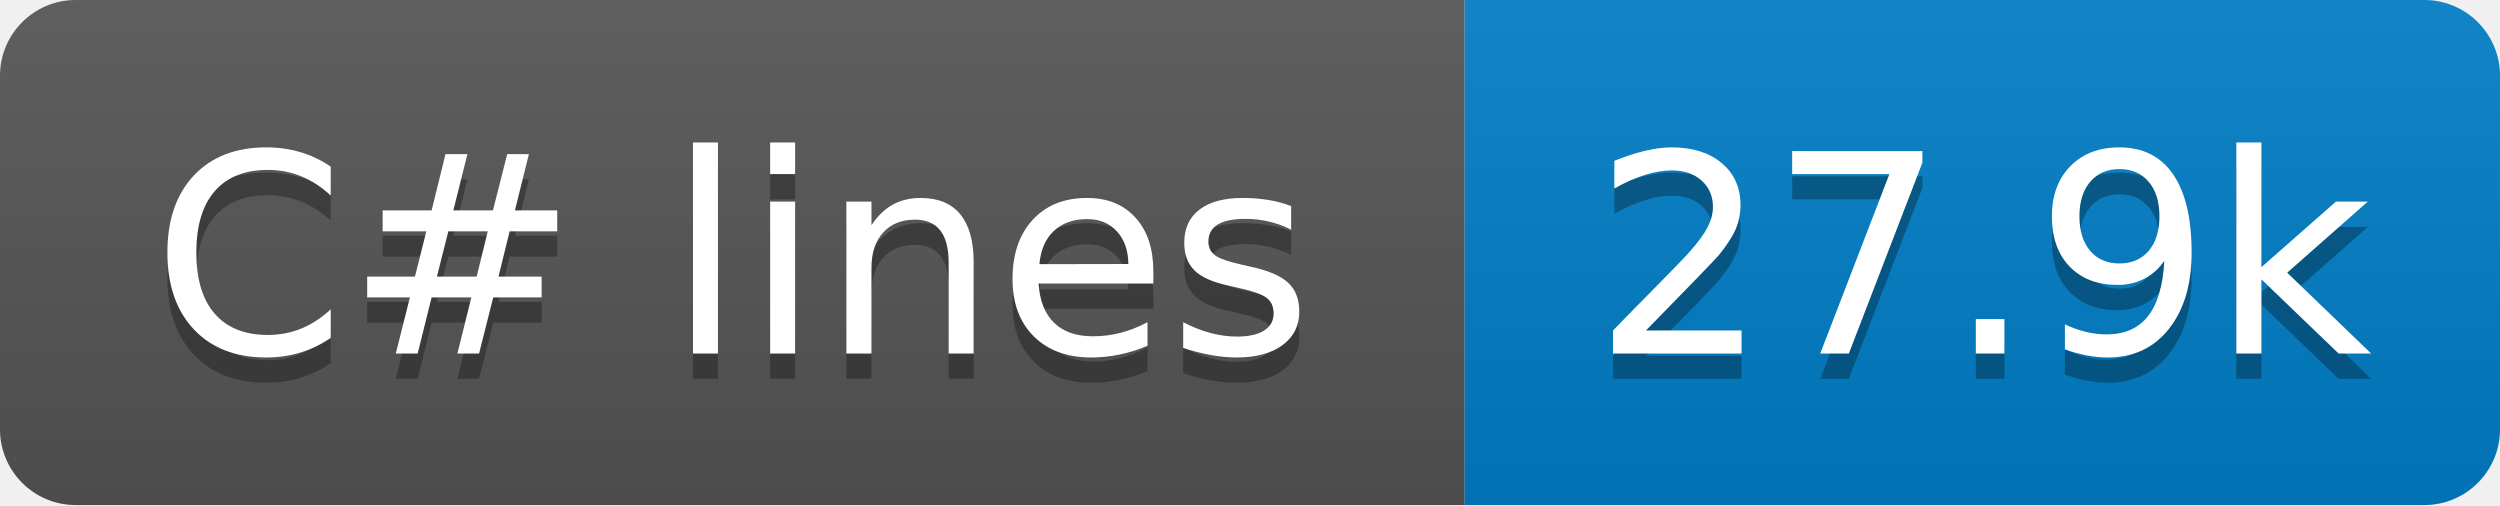
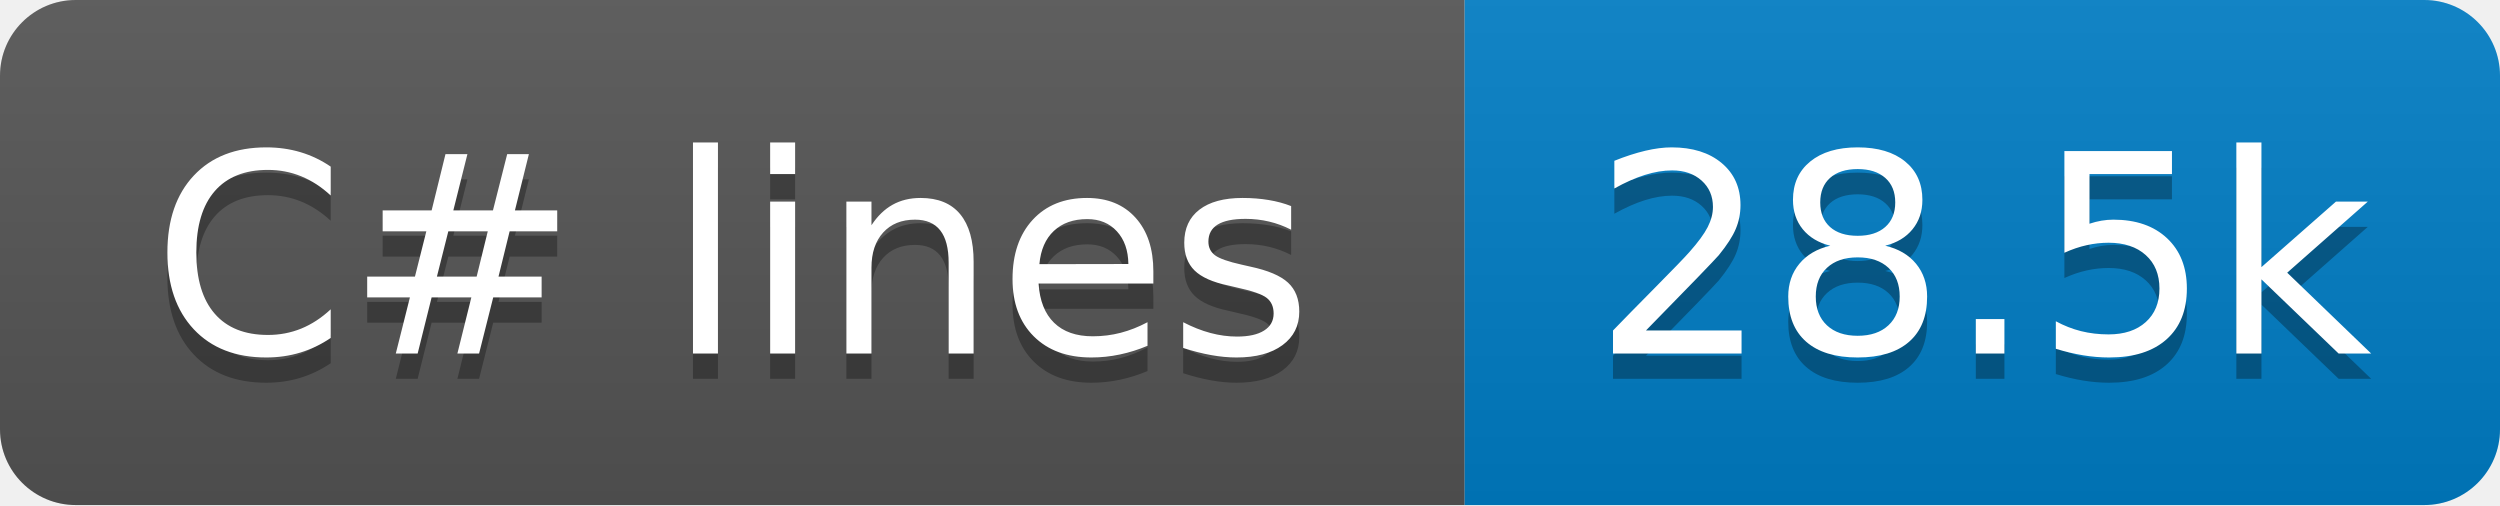
- <svg xmlns="http://www.w3.org/2000/svg" width="99" height="20" role="img" aria-label="C# lines: 27.9k">
+ <svg xmlns="http://www.w3.org/2000/svg" width="99" height="20" role="img" aria-label="C# lines: 28.5k">
  <linearGradient id="s" x2="0" y2="100%">
    <stop offset="0" stop-color="#bbb" stop-opacity=".1" />
    <stop offset="1" stop-opacity=".1" />
  </linearGradient>
  <clipPath id="r">
    <rect x="0" width="99" height="20" fill="#fff" rx="3" />
  </clipPath>
  <g clip-path="url(#r)">
    <rect x="0" width="58" height="20" fill="#555" />
    <rect x="58" width="41" height="20" fill="#007ec6" />
    <rect x="0" width="99" height="20" fill="url(#s)" />
  </g>
  <g fill="#fff" text-anchor="middle" font-family="Verdana,Geneva,DejaVu Sans,sans-serif" text-rendering="geometricPrecision" font-size="110">
    <text x="290" y="150" transform="scale(.1)" textLength="480" aria-hidden="true" fill="#010101" fill-opacity=".3">C# lines</text>
    <text x="290" y="140" transform="scale(.1)" textLength="480">C# lines</text>
-     <text x="785" y="150" transform="scale(.1)" textLength="310" aria-hidden="true" fill="#010101" fill-opacity=".3">27.9k</text>
-     <text x="785" y="140" transform="scale(.1)" textLength="310">27.9k</text>
+     <text x="785" y="150" transform="scale(.1)" textLength="310" aria-hidden="true" fill="#010101" fill-opacity=".3">28.5k</text>
+     <text x="785" y="140" transform="scale(.1)" textLength="310">28.5k</text>
  </g>
</svg>
